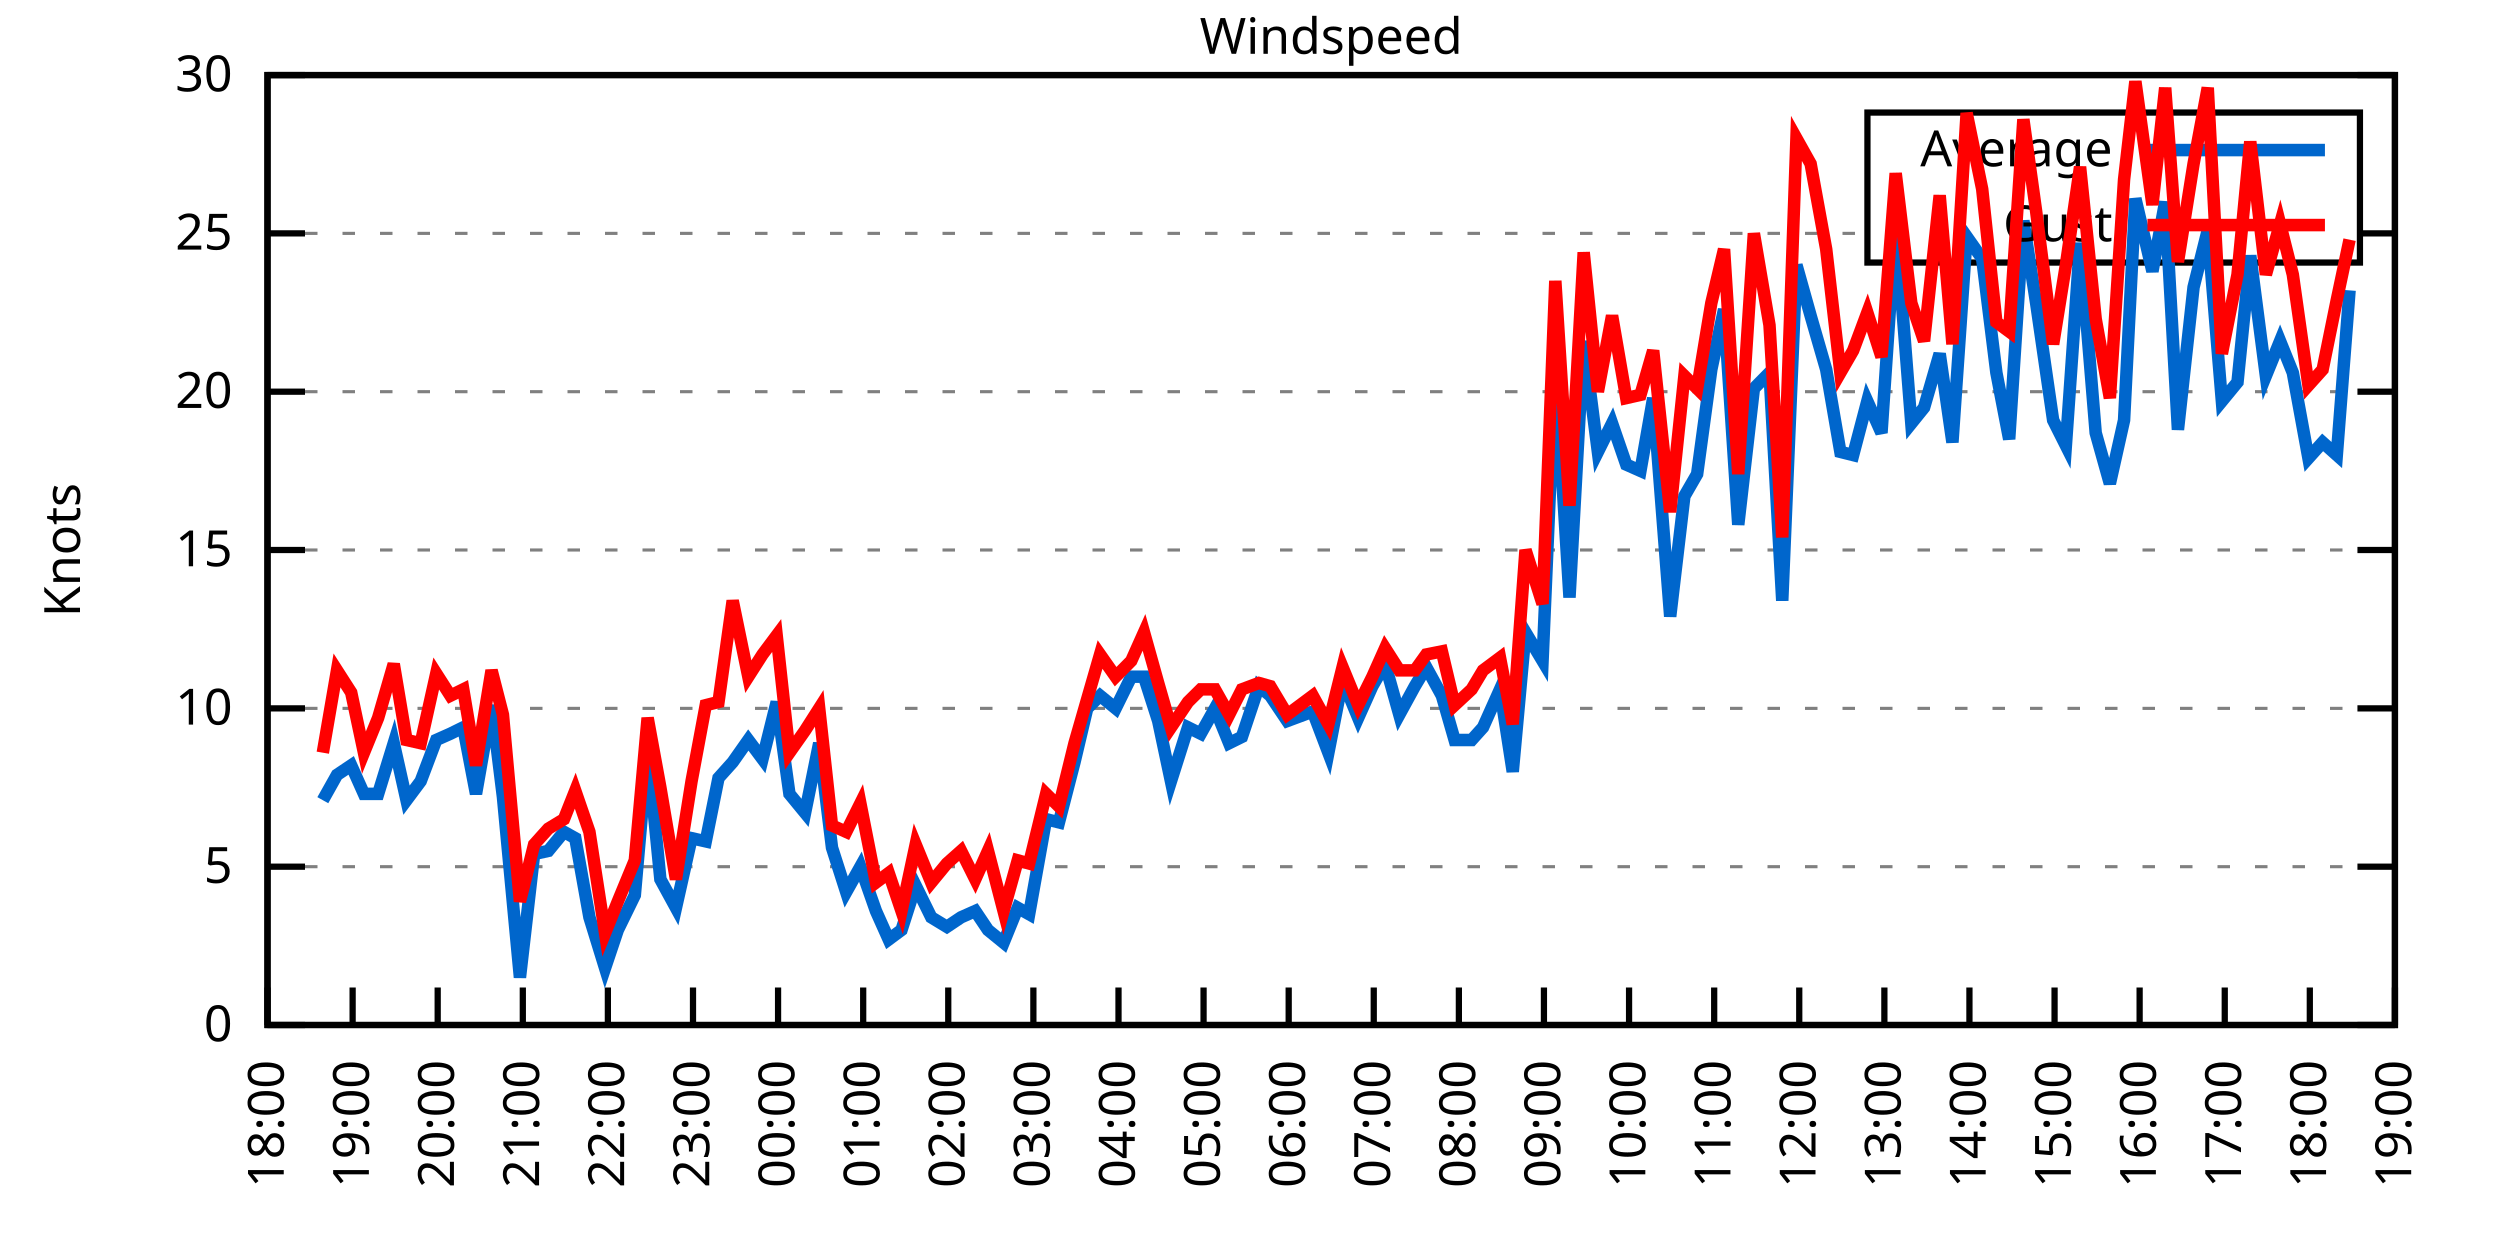
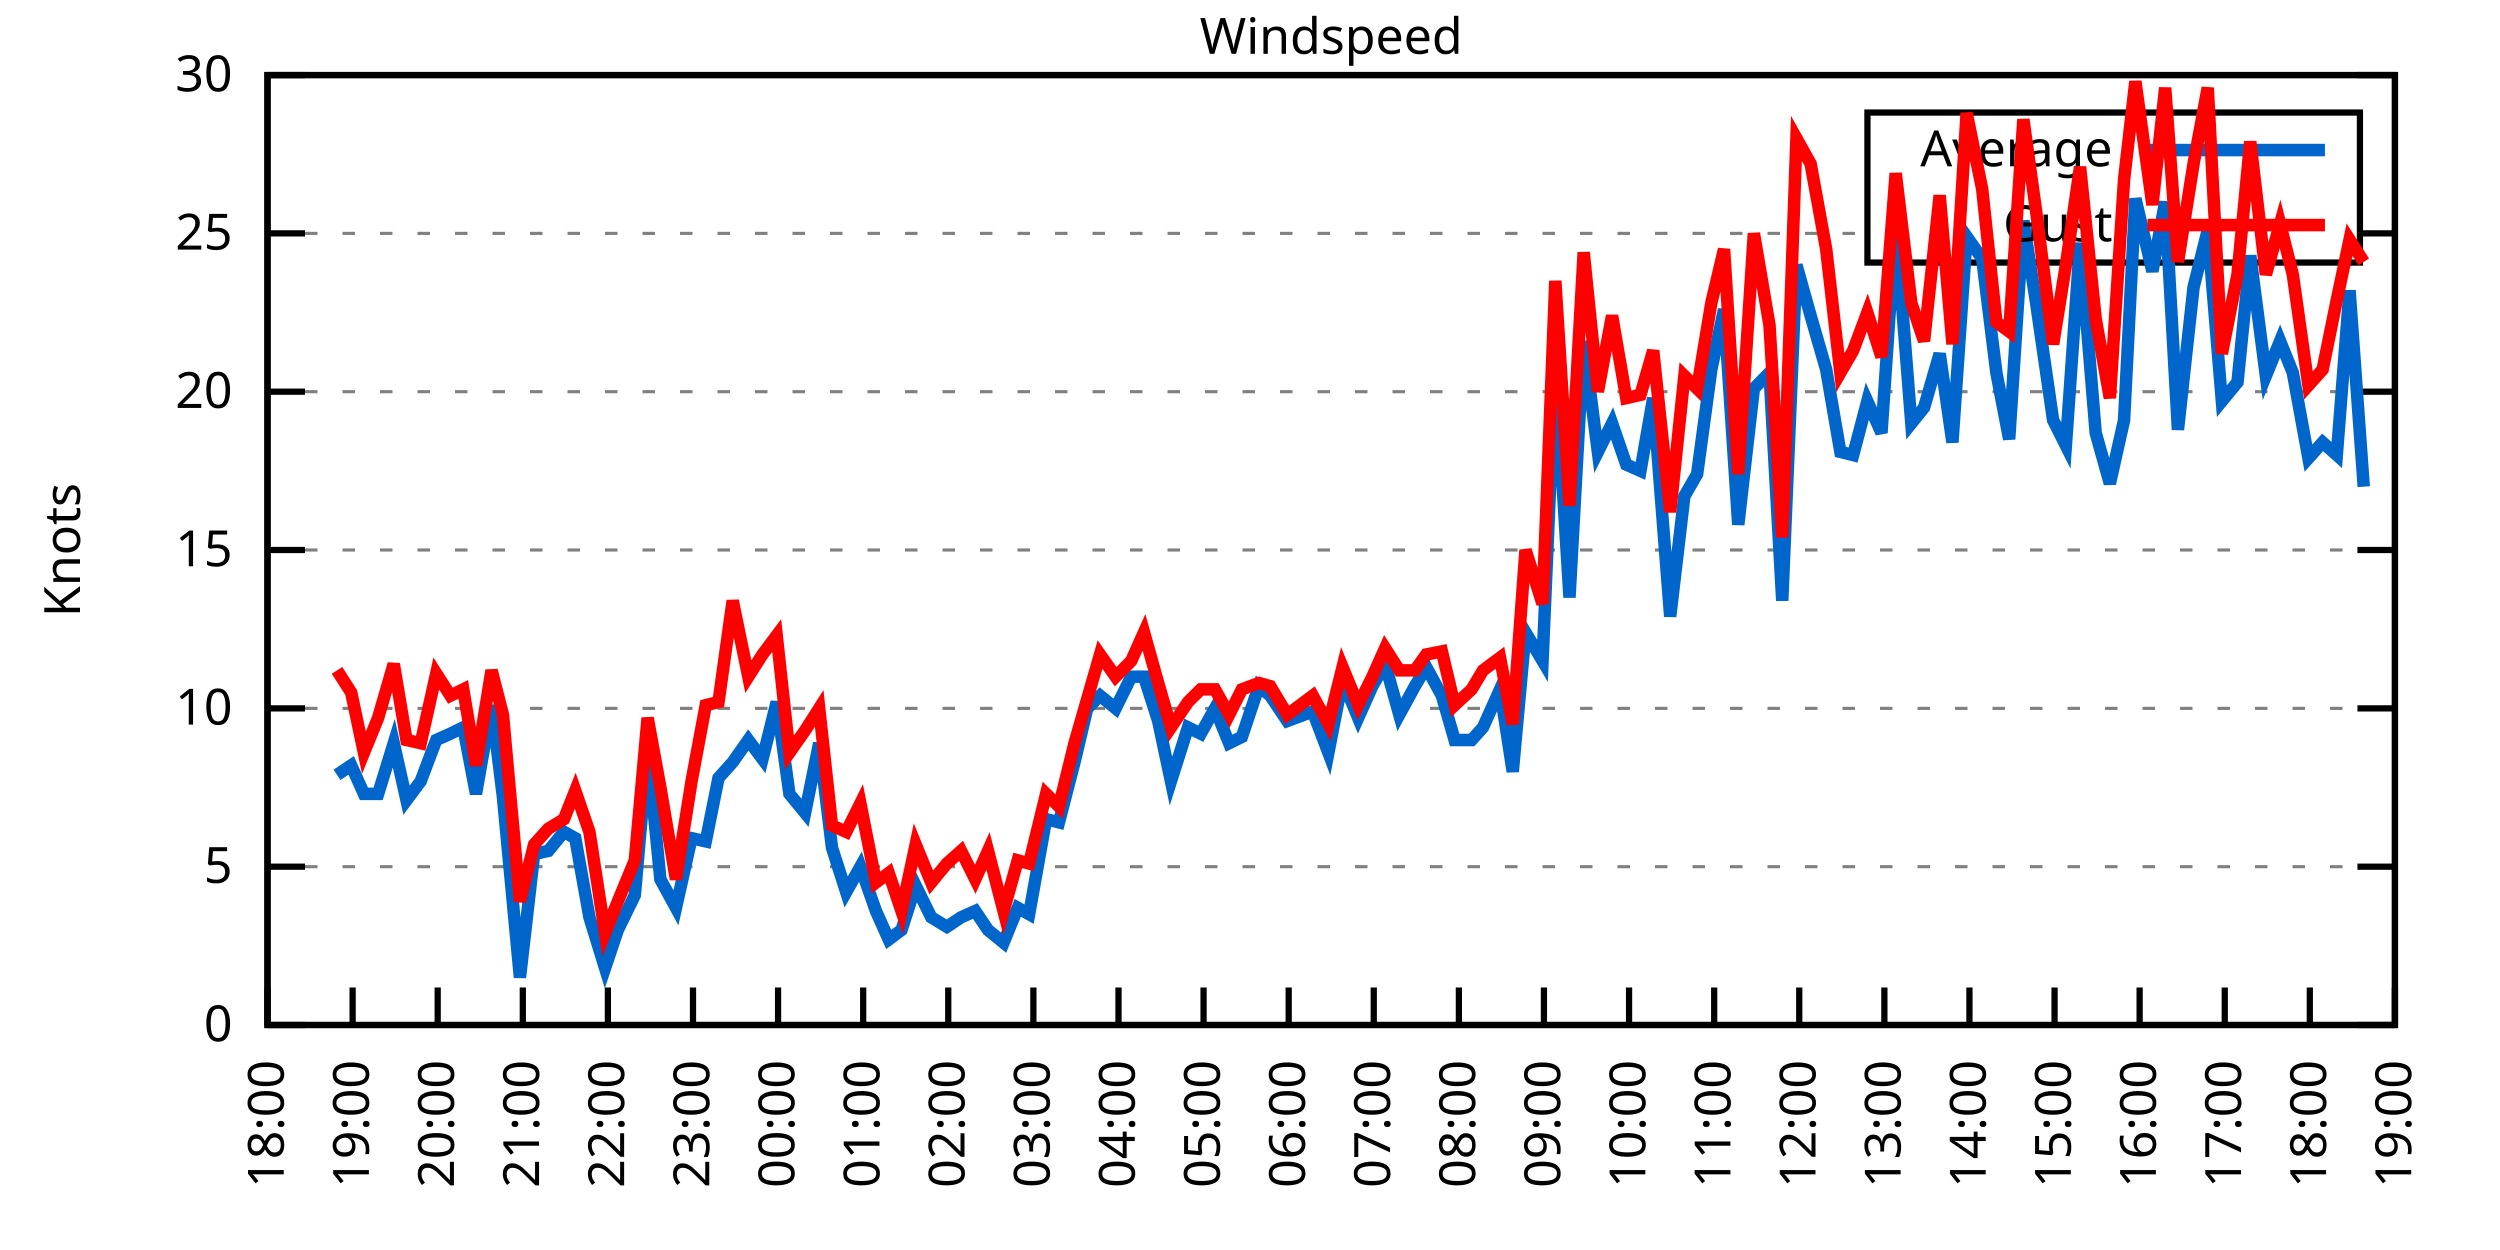
<svg xmlns="http://www.w3.org/2000/svg" xmlns:xlink="http://www.w3.org/1999/xlink" width="400" height="200" viewBox="0 0 400 200">
  <g id="gnuplot_canvas">
    <rect x="0" y="0" width="400" height="200" fill="none" />
    <defs>
      <circle id="gpDot" r="0.5" stroke-width="0.5" stroke="currentColor" />
      <path id="gpPt0" stroke-width="0.333" stroke="currentColor" d="M-1,0 h2 M0,-1 v2" />
      <path id="gpPt1" stroke-width="0.333" stroke="currentColor" d="M-1,-1 L1,1 M1,-1 L-1,1" />
      <path id="gpPt2" stroke-width="0.333" stroke="currentColor" d="M-1,0 L1,0 M0,-1 L0,1 M-1,-1 L1,1 M-1,1 L1,-1" />
      <rect id="gpPt3" stroke-width="0.333" stroke="currentColor" x="-1" y="-1" width="2" height="2" />
      <rect id="gpPt4" stroke-width="0.333" stroke="currentColor" fill="currentColor" x="-1" y="-1" width="2" height="2" />
      <circle id="gpPt5" stroke-width="0.333" stroke="currentColor" cx="0" cy="0" r="1" />
      <use xlink:href="#gpPt5" id="gpPt6" fill="currentColor" stroke="none" />
      <path id="gpPt7" stroke-width="0.333" stroke="currentColor" d="M0,-1.33 L-1.33,0.67 L1.33,0.67 z" />
      <use xlink:href="#gpPt7" id="gpPt8" fill="currentColor" stroke="none" />
      <use xlink:href="#gpPt7" id="gpPt9" stroke="currentColor" transform="rotate(180)" />
      <use xlink:href="#gpPt9" id="gpPt10" fill="currentColor" stroke="none" />
      <use xlink:href="#gpPt3" id="gpPt11" stroke="currentColor" transform="rotate(45)" />
      <use xlink:href="#gpPt11" id="gpPt12" fill="currentColor" stroke="none" />
      <path id="gpPt13" stroke-width="0.333" stroke="currentColor" d="M0,1.330 L1.265,0.411 L0.782,-1.067 L-0.782,-1.076 L-1.265,0.411 z" />
      <use xlink:href="#gpPt13" id="gpPt14" fill="currentColor" stroke="none" />
      <filter id="textbox" filterUnits="objectBoundingBox" x="0" y="0" height="1" width="1">
        <feFlood flood-color="white" flood-opacity="1" result="bgnd" />
        <feComposite in="SourceGraphic" in2="bgnd" operator="atop" />
      </filter>
      <filter id="greybox" filterUnits="objectBoundingBox" x="0" y="0" height="1" width="1">
        <feFlood flood-color="lightgrey" flood-opacity="1" result="grey" />
        <feComposite in="SourceGraphic" in2="grey" operator="atop" />
      </filter>
    </defs>
    <g fill="none" color="white" stroke="currentColor" stroke-width="1.00" stroke-linecap="butt" stroke-linejoin="miter">
</g>
    <g fill="none" color="black" stroke="currentColor" stroke-width="1.00" stroke-linecap="butt" stroke-linejoin="miter">
      <g stroke="none" shape-rendering="crispEdges">
        <polygon fill="rgb(255, 255, 255)" points="42.80,164.00 383.18,164.00 383.18,12.02 42.80,12.02 " />
      </g>
    </g>
    <g fill="none" color="black" stroke="currentColor" stroke-width="1.00" stroke-linecap="butt" stroke-linejoin="miter">
</g>
    <g fill="none" color="black" stroke="black" stroke-width="0.50" stroke-linecap="butt" stroke-linejoin="miter">
</g>
    <g fill="none" color="gray" stroke="currentColor" stroke-width="0.50" stroke-linecap="butt" stroke-linejoin="miter">
      <path stroke="gray" stroke-dasharray="2,4" class="gridline" d="M42.80,164.00 L383.19,164.00  " />
    </g>
    <g fill="none" color="gray" stroke="gray" stroke-width="1.00" stroke-linecap="butt" stroke-linejoin="miter">
</g>
    <g fill="none" color="black" stroke="currentColor" stroke-width="1.00" stroke-linecap="butt" stroke-linejoin="miter">
      <path stroke="black" d="M42.80,164.00 L48.80,164.00 M383.19,164.00 L377.19,164.00  " />
      <g transform="translate(37.20,166.60)" stroke="none" fill="black" font-family="Sans" font-size="8.00" text-anchor="end">
        <text>
          <tspan font-family="Sans"> 0</tspan>
        </text>
      </g>
    </g>
    <g fill="none" color="black" stroke="currentColor" stroke-width="1.00" stroke-linecap="butt" stroke-linejoin="miter">
</g>
    <g fill="none" color="black" stroke="black" stroke-width="0.50" stroke-linecap="butt" stroke-linejoin="miter">
</g>
    <g fill="none" color="gray" stroke="currentColor" stroke-width="0.50" stroke-linecap="butt" stroke-linejoin="miter">
      <path stroke="gray" stroke-dasharray="2,4" class="gridline" d="M42.80,138.67 L383.19,138.67  " />
    </g>
    <g fill="none" color="gray" stroke="gray" stroke-width="1.00" stroke-linecap="butt" stroke-linejoin="miter">
</g>
    <g fill="none" color="black" stroke="currentColor" stroke-width="1.00" stroke-linecap="butt" stroke-linejoin="miter">
      <path stroke="black" d="M42.80,138.67 L48.80,138.67 M383.19,138.67 L377.19,138.67  " />
      <g transform="translate(37.20,141.27)" stroke="none" fill="black" font-family="Sans" font-size="8.00" text-anchor="end">
        <text>
          <tspan font-family="Sans"> 5</tspan>
        </text>
      </g>
    </g>
    <g fill="none" color="black" stroke="currentColor" stroke-width="1.00" stroke-linecap="butt" stroke-linejoin="miter">
</g>
    <g fill="none" color="black" stroke="black" stroke-width="0.50" stroke-linecap="butt" stroke-linejoin="miter">
</g>
    <g fill="none" color="gray" stroke="currentColor" stroke-width="0.50" stroke-linecap="butt" stroke-linejoin="miter">
      <path stroke="gray" stroke-dasharray="2,4" class="gridline" d="M42.80,113.34 L383.19,113.34  " />
    </g>
    <g fill="none" color="gray" stroke="gray" stroke-width="1.00" stroke-linecap="butt" stroke-linejoin="miter">
</g>
    <g fill="none" color="black" stroke="currentColor" stroke-width="1.00" stroke-linecap="butt" stroke-linejoin="miter">
      <path stroke="black" d="M42.80,113.34 L48.80,113.34 M383.19,113.34 L377.19,113.34  " />
      <g transform="translate(37.20,115.94)" stroke="none" fill="black" font-family="Sans" font-size="8.00" text-anchor="end">
        <text>
          <tspan font-family="Sans"> 10</tspan>
        </text>
      </g>
    </g>
    <g fill="none" color="black" stroke="currentColor" stroke-width="1.00" stroke-linecap="butt" stroke-linejoin="miter">
</g>
    <g fill="none" color="black" stroke="black" stroke-width="0.50" stroke-linecap="butt" stroke-linejoin="miter">
</g>
    <g fill="none" color="gray" stroke="currentColor" stroke-width="0.50" stroke-linecap="butt" stroke-linejoin="miter">
      <path stroke="gray" stroke-dasharray="2,4" class="gridline" d="M42.80,88.00 L383.19,88.00  " />
    </g>
    <g fill="none" color="gray" stroke="gray" stroke-width="1.00" stroke-linecap="butt" stroke-linejoin="miter">
</g>
    <g fill="none" color="black" stroke="currentColor" stroke-width="1.00" stroke-linecap="butt" stroke-linejoin="miter">
      <path stroke="black" d="M42.80,88.00 L48.80,88.00 M383.19,88.00 L377.19,88.00  " />
      <g transform="translate(37.20,90.60)" stroke="none" fill="black" font-family="Sans" font-size="8.00" text-anchor="end">
        <text>
          <tspan font-family="Sans"> 15</tspan>
        </text>
      </g>
    </g>
    <g fill="none" color="black" stroke="currentColor" stroke-width="1.00" stroke-linecap="butt" stroke-linejoin="miter">
</g>
    <g fill="none" color="black" stroke="black" stroke-width="0.50" stroke-linecap="butt" stroke-linejoin="miter">
</g>
    <g fill="none" color="gray" stroke="currentColor" stroke-width="0.50" stroke-linecap="butt" stroke-linejoin="miter">
      <path stroke="gray" stroke-dasharray="2,4" class="gridline" d="M42.80,62.67 L383.19,62.67  " />
    </g>
    <g fill="none" color="gray" stroke="gray" stroke-width="1.00" stroke-linecap="butt" stroke-linejoin="miter">
</g>
    <g fill="none" color="black" stroke="currentColor" stroke-width="1.00" stroke-linecap="butt" stroke-linejoin="miter">
      <path stroke="black" d="M42.80,62.67 L48.80,62.67 M383.19,62.67 L377.19,62.67  " />
      <g transform="translate(37.20,65.27)" stroke="none" fill="black" font-family="Sans" font-size="8.00" text-anchor="end">
        <text>
          <tspan font-family="Sans"> 20</tspan>
        </text>
      </g>
    </g>
    <g fill="none" color="black" stroke="currentColor" stroke-width="1.00" stroke-linecap="butt" stroke-linejoin="miter">
</g>
    <g fill="none" color="black" stroke="black" stroke-width="0.50" stroke-linecap="butt" stroke-linejoin="miter">
</g>
    <g fill="none" color="gray" stroke="currentColor" stroke-width="0.50" stroke-linecap="butt" stroke-linejoin="miter">
      <path stroke="gray" stroke-dasharray="2,4" class="gridline" d="M42.80,37.34 L298.79,37.34 M377.59,37.34 L383.19,37.34  " />
    </g>
    <g fill="none" color="gray" stroke="gray" stroke-width="1.00" stroke-linecap="butt" stroke-linejoin="miter">
</g>
    <g fill="none" color="black" stroke="currentColor" stroke-width="1.00" stroke-linecap="butt" stroke-linejoin="miter">
      <path stroke="black" d="M42.80,37.34 L48.80,37.34 M383.19,37.34 L377.19,37.34  " />
      <g transform="translate(37.20,39.94)" stroke="none" fill="black" font-family="Sans" font-size="8.00" text-anchor="end">
        <text>
          <tspan font-family="Sans"> 25</tspan>
        </text>
      </g>
    </g>
    <g fill="none" color="black" stroke="currentColor" stroke-width="1.00" stroke-linecap="butt" stroke-linejoin="miter">
</g>
    <g fill="none" color="black" stroke="black" stroke-width="0.50" stroke-linecap="butt" stroke-linejoin="miter">
</g>
    <g fill="none" color="gray" stroke="currentColor" stroke-width="0.50" stroke-linecap="butt" stroke-linejoin="miter">
      <path stroke="gray" stroke-dasharray="2,4" class="gridline" d="M42.80,12.01 L383.19,12.01  " />
    </g>
    <g fill="none" color="gray" stroke="gray" stroke-width="1.00" stroke-linecap="butt" stroke-linejoin="miter">
</g>
    <g fill="none" color="black" stroke="currentColor" stroke-width="1.00" stroke-linecap="butt" stroke-linejoin="miter">
      <path stroke="black" d="M42.80,12.01 L48.80,12.01 M383.19,12.01 L377.19,12.01  " />
      <g transform="translate(37.20,14.61)" stroke="none" fill="black" font-family="Sans" font-size="8.00" text-anchor="end">
        <text>
          <tspan font-family="Sans"> 30</tspan>
        </text>
      </g>
    </g>
    <g fill="none" color="black" stroke="currentColor" stroke-width="1.00" stroke-linecap="butt" stroke-linejoin="miter">
      <path stroke="black" d="M42.80,164.00 L42.80,158.00  " />
      <g transform="translate(45.40,169.60) rotate(270.00)" stroke="none" fill="black" font-family="Sans" font-size="8.00" text-anchor="end">
        <text>
          <tspan font-family="Sans">18:00</tspan>
        </text>
      </g>
    </g>
    <g fill="none" color="black" stroke="currentColor" stroke-width="1.00" stroke-linecap="butt" stroke-linejoin="miter">
      <path stroke="black" d="M56.42,164.00 L56.42,158.00  " />
      <g transform="translate(59.02,169.60) rotate(270.00)" stroke="none" fill="black" font-family="Sans" font-size="8.00" text-anchor="end">
        <text>
          <tspan font-family="Sans">19:00</tspan>
        </text>
      </g>
    </g>
    <g fill="none" color="black" stroke="currentColor" stroke-width="1.00" stroke-linecap="butt" stroke-linejoin="miter">
      <path stroke="black" d="M70.03,164.00 L70.03,158.00  " />
      <g transform="translate(72.63,169.60) rotate(270.00)" stroke="none" fill="black" font-family="Sans" font-size="8.00" text-anchor="end">
        <text>
          <tspan font-family="Sans">20:00</tspan>
        </text>
      </g>
    </g>
    <g fill="none" color="black" stroke="currentColor" stroke-width="1.00" stroke-linecap="butt" stroke-linejoin="miter">
      <path stroke="black" d="M83.65,164.00 L83.65,158.00  " />
      <g transform="translate(86.25,169.60) rotate(270.00)" stroke="none" fill="black" font-family="Sans" font-size="8.00" text-anchor="end">
        <text>
          <tspan font-family="Sans">21:00</tspan>
        </text>
      </g>
    </g>
    <g fill="none" color="black" stroke="currentColor" stroke-width="1.00" stroke-linecap="butt" stroke-linejoin="miter">
      <path stroke="black" d="M97.26,164.00 L97.26,158.00  " />
      <g transform="translate(99.86,169.60) rotate(270.00)" stroke="none" fill="black" font-family="Sans" font-size="8.00" text-anchor="end">
        <text>
          <tspan font-family="Sans">22:00</tspan>
        </text>
      </g>
    </g>
    <g fill="none" color="black" stroke="currentColor" stroke-width="1.00" stroke-linecap="butt" stroke-linejoin="miter">
      <path stroke="black" d="M110.88,164.00 L110.88,158.00  " />
      <g transform="translate(113.48,169.60) rotate(270.00)" stroke="none" fill="black" font-family="Sans" font-size="8.00" text-anchor="end">
        <text>
          <tspan font-family="Sans">23:00</tspan>
        </text>
      </g>
    </g>
    <g fill="none" color="black" stroke="currentColor" stroke-width="1.00" stroke-linecap="butt" stroke-linejoin="miter">
      <path stroke="black" d="M124.49,164.00 L124.49,158.00  " />
      <g transform="translate(127.09,169.60) rotate(270.00)" stroke="none" fill="black" font-family="Sans" font-size="8.00" text-anchor="end">
        <text>
          <tspan font-family="Sans">00:00</tspan>
        </text>
      </g>
    </g>
    <g fill="none" color="black" stroke="currentColor" stroke-width="1.00" stroke-linecap="butt" stroke-linejoin="miter">
      <path stroke="black" d="M138.11,164.00 L138.11,158.00  " />
      <g transform="translate(140.71,169.60) rotate(270.00)" stroke="none" fill="black" font-family="Sans" font-size="8.00" text-anchor="end">
        <text>
          <tspan font-family="Sans">01:00</tspan>
        </text>
      </g>
    </g>
    <g fill="none" color="black" stroke="currentColor" stroke-width="1.00" stroke-linecap="butt" stroke-linejoin="miter">
      <path stroke="black" d="M151.72,164.00 L151.72,158.00  " />
      <g transform="translate(154.32,169.60) rotate(270.00)" stroke="none" fill="black" font-family="Sans" font-size="8.00" text-anchor="end">
        <text>
          <tspan font-family="Sans">02:00</tspan>
        </text>
      </g>
    </g>
    <g fill="none" color="black" stroke="currentColor" stroke-width="1.00" stroke-linecap="butt" stroke-linejoin="miter">
      <path stroke="black" d="M165.34,164.00 L165.34,158.00  " />
      <g transform="translate(167.94,169.60) rotate(270.00)" stroke="none" fill="black" font-family="Sans" font-size="8.00" text-anchor="end">
        <text>
          <tspan font-family="Sans">03:00</tspan>
        </text>
      </g>
    </g>
    <g fill="none" color="black" stroke="currentColor" stroke-width="1.00" stroke-linecap="butt" stroke-linejoin="miter">
      <path stroke="black" d="M178.96,164.00 L178.96,158.00  " />
      <g transform="translate(181.56,169.60) rotate(270.00)" stroke="none" fill="black" font-family="Sans" font-size="8.00" text-anchor="end">
        <text>
          <tspan font-family="Sans">04:00</tspan>
        </text>
      </g>
    </g>
    <g fill="none" color="black" stroke="currentColor" stroke-width="1.00" stroke-linecap="butt" stroke-linejoin="miter">
      <path stroke="black" d="M192.57,164.00 L192.57,158.00  " />
      <g transform="translate(195.17,169.60) rotate(270.00)" stroke="none" fill="black" font-family="Sans" font-size="8.00" text-anchor="end">
        <text>
          <tspan font-family="Sans">05:00</tspan>
        </text>
      </g>
    </g>
    <g fill="none" color="black" stroke="currentColor" stroke-width="1.00" stroke-linecap="butt" stroke-linejoin="miter">
      <path stroke="black" d="M206.19,164.00 L206.19,158.00  " />
      <g transform="translate(208.79,169.60) rotate(270.00)" stroke="none" fill="black" font-family="Sans" font-size="8.00" text-anchor="end">
        <text>
          <tspan font-family="Sans">06:00</tspan>
        </text>
      </g>
    </g>
    <g fill="none" color="black" stroke="currentColor" stroke-width="1.00" stroke-linecap="butt" stroke-linejoin="miter">
      <path stroke="black" d="M219.80,164.00 L219.80,158.00  " />
      <g transform="translate(222.40,169.60) rotate(270.00)" stroke="none" fill="black" font-family="Sans" font-size="8.00" text-anchor="end">
        <text>
          <tspan font-family="Sans">07:00</tspan>
        </text>
      </g>
    </g>
    <g fill="none" color="black" stroke="currentColor" stroke-width="1.00" stroke-linecap="butt" stroke-linejoin="miter">
      <path stroke="black" d="M233.42,164.00 L233.42,158.00  " />
      <g transform="translate(236.02,169.60) rotate(270.00)" stroke="none" fill="black" font-family="Sans" font-size="8.00" text-anchor="end">
        <text>
          <tspan font-family="Sans">08:00</tspan>
        </text>
      </g>
    </g>
    <g fill="none" color="black" stroke="currentColor" stroke-width="1.00" stroke-linecap="butt" stroke-linejoin="miter">
      <path stroke="black" d="M247.03,164.00 L247.03,158.00  " />
      <g transform="translate(249.63,169.60) rotate(270.00)" stroke="none" fill="black" font-family="Sans" font-size="8.00" text-anchor="end">
        <text>
          <tspan font-family="Sans">09:00</tspan>
        </text>
      </g>
    </g>
    <g fill="none" color="black" stroke="currentColor" stroke-width="1.00" stroke-linecap="butt" stroke-linejoin="miter">
      <path stroke="black" d="M260.65,164.00 L260.65,158.00  " />
      <g transform="translate(263.25,169.60) rotate(270.00)" stroke="none" fill="black" font-family="Sans" font-size="8.00" text-anchor="end">
        <text>
          <tspan font-family="Sans">10:00</tspan>
        </text>
      </g>
    </g>
    <g fill="none" color="black" stroke="currentColor" stroke-width="1.00" stroke-linecap="butt" stroke-linejoin="miter">
      <path stroke="black" d="M274.27,164.00 L274.27,158.00  " />
      <g transform="translate(276.87,169.60) rotate(270.00)" stroke="none" fill="black" font-family="Sans" font-size="8.00" text-anchor="end">
        <text>
          <tspan font-family="Sans">11:00</tspan>
        </text>
      </g>
    </g>
    <g fill="none" color="black" stroke="currentColor" stroke-width="1.00" stroke-linecap="butt" stroke-linejoin="miter">
      <path stroke="black" d="M287.88,164.00 L287.88,158.00  " />
      <g transform="translate(290.48,169.60) rotate(270.00)" stroke="none" fill="black" font-family="Sans" font-size="8.00" text-anchor="end">
        <text>
          <tspan font-family="Sans">12:00</tspan>
        </text>
      </g>
    </g>
    <g fill="none" color="black" stroke="currentColor" stroke-width="1.00" stroke-linecap="butt" stroke-linejoin="miter">
      <path stroke="black" d="M301.50,164.00 L301.50,158.00  " />
      <g transform="translate(304.10,169.60) rotate(270.00)" stroke="none" fill="black" font-family="Sans" font-size="8.00" text-anchor="end">
        <text>
          <tspan font-family="Sans">13:00</tspan>
        </text>
      </g>
    </g>
    <g fill="none" color="black" stroke="currentColor" stroke-width="1.00" stroke-linecap="butt" stroke-linejoin="miter">
      <path stroke="black" d="M315.11,164.00 L315.11,158.00  " />
      <g transform="translate(317.71,169.60) rotate(270.00)" stroke="none" fill="black" font-family="Sans" font-size="8.00" text-anchor="end">
        <text>
          <tspan font-family="Sans">14:00</tspan>
        </text>
      </g>
    </g>
    <g fill="none" color="black" stroke="currentColor" stroke-width="1.00" stroke-linecap="butt" stroke-linejoin="miter">
      <path stroke="black" d="M328.73,164.00 L328.73,158.00  " />
      <g transform="translate(331.33,169.60) rotate(270.00)" stroke="none" fill="black" font-family="Sans" font-size="8.00" text-anchor="end">
        <text>
          <tspan font-family="Sans">15:00</tspan>
        </text>
      </g>
    </g>
    <g fill="none" color="black" stroke="currentColor" stroke-width="1.00" stroke-linecap="butt" stroke-linejoin="miter">
      <path stroke="black" d="M342.34,164.00 L342.34,158.00  " />
      <g transform="translate(344.94,169.60) rotate(270.00)" stroke="none" fill="black" font-family="Sans" font-size="8.00" text-anchor="end">
        <text>
          <tspan font-family="Sans">16:00</tspan>
        </text>
      </g>
    </g>
    <g fill="none" color="black" stroke="currentColor" stroke-width="1.00" stroke-linecap="butt" stroke-linejoin="miter">
      <path stroke="black" d="M355.96,164.00 L355.96,158.00  " />
      <g transform="translate(358.56,169.60) rotate(270.00)" stroke="none" fill="black" font-family="Sans" font-size="8.00" text-anchor="end">
        <text>
          <tspan font-family="Sans">17:00</tspan>
        </text>
      </g>
    </g>
    <g fill="none" color="black" stroke="currentColor" stroke-width="1.00" stroke-linecap="butt" stroke-linejoin="miter">
      <path stroke="black" d="M369.57,164.00 L369.57,158.00  " />
      <g transform="translate(372.17,169.60) rotate(270.00)" stroke="none" fill="black" font-family="Sans" font-size="8.00" text-anchor="end">
        <text>
          <tspan font-family="Sans">18:00</tspan>
        </text>
      </g>
    </g>
    <g fill="none" color="black" stroke="currentColor" stroke-width="1.00" stroke-linecap="butt" stroke-linejoin="miter">
      <path stroke="black" d="M383.19,164.00 L383.19,158.00  " />
      <g transform="translate(385.79,169.60) rotate(270.00)" stroke="none" fill="black" font-family="Sans" font-size="8.00" text-anchor="end">
        <text>
          <tspan font-family="Sans">19:00</tspan>
        </text>
      </g>
    </g>
    <g fill="none" color="black" stroke="currentColor" stroke-width="1.00" stroke-linecap="butt" stroke-linejoin="miter">
</g>
    <g fill="none" color="black" stroke="currentColor" stroke-width="1.00" stroke-linecap="butt" stroke-linejoin="miter">
      <path stroke="black" d="M42.80,12.01 L42.80,164.00 L383.19,164.00 L383.19,12.01 L42.80,12.01 Z  " />
    </g>
    <g fill="none" color="black" stroke="currentColor" stroke-width="1.00" stroke-linecap="butt" stroke-linejoin="miter">
</g>
    <g fill="none" color="black" stroke="currentColor" stroke-width="1.00" stroke-linecap="butt" stroke-linejoin="miter">
      <path stroke="black" d="M298.79,42.01 L298.79,18.01 L377.59,18.01 L377.59,42.01 L298.79,42.01 Z  " />
    </g>
    <g id="Windspeed_plot_1">
      <g fill="none" color="white" stroke="black" stroke-width="2.00" stroke-linecap="butt" stroke-linejoin="miter">
</g>
      <g fill="none" color="black" stroke="currentColor" stroke-width="2.00" stroke-linecap="butt" stroke-linejoin="miter">
        <g transform="translate(337.99,26.61)" stroke="none" fill="black" font-family="Sans" font-size="8.00" text-anchor="end">
          <text>
            <tspan font-family="Sans">Average</tspan>
          </text>
        </g>
      </g>
      <g fill="none" color="black" stroke="currentColor" stroke-width="2.00" stroke-linecap="butt" stroke-linejoin="miter">
-         <path stroke="rgb(  0, 102, 204)" d="M343.59,24.01 L371.99,24.01 M51.65,128.03 L53.92,123.98 L56.19,122.46 L58.23,127.02 L60.50,127.02 L63.00,118.91   L65.04,128.03 L67.31,124.99 L69.80,118.40 L72.07,117.39 L74.12,116.38 L76.16,127.02 L78.65,112.83 L80.47,127.52   L83.19,156.40 L85.46,136.64 L87.73,136.14 L90.23,133.10 L92.04,134.11 L94.31,146.77 L96.81,154.88 L98.85,148.80   L101.57,143.23 L103.62,119.92 L105.66,140.69 L108.15,145.25 L110.65,134.11 L112.92,134.62 L114.96,124.48 L117.23,121.95   L119.73,118.40 L122.00,121.44 L124.27,112.32 L126.31,127.02 L128.81,130.06 L131.07,118.91 L133.12,135.63 L135.39,142.72   L137.66,138.67 L140.15,145.76 L142.19,150.32 L144.24,148.80 L146.51,141.71 L149.00,146.77 L151.50,148.29 L153.77,146.77   L156.04,145.76 L158.08,148.80 L160.57,150.83 L162.84,145.25 L164.66,146.27 L167.38,131.07 L169.43,131.58 L171.92,121.95   L173.96,113.34 L176.01,111.31 L178.50,113.34 L181.00,108.27 L183.04,108.27 L185.31,115.36 L187.35,124.99 L190.08,116.38   L192.12,117.39 L194.39,113.34 L196.66,118.91 L198.70,117.90 L201.42,109.79 L203.24,111.31 L205.96,115.36 L210.04,113.84   L212.54,120.43 L214.81,108.78 L217.31,114.86 L219.58,109.79 L221.62,106.24 L223.89,114.35 L226.38,109.79 L228.20,106.75   L230.70,111.31 L232.74,118.40 L235.46,118.40 L237.28,116.38 L240.00,110.30 L242.04,123.47 L244.08,101.18 L246.81,105.74   L248.85,58.62 L251.12,95.60 L253.39,54.57 L255.66,72.30 L257.93,67.74 L260.20,74.33 L262.47,75.34 L264.51,63.69   L267.23,98.64 L269.50,79.39 L271.54,75.85 L273.81,59.13 L275.85,49.50 L278.12,83.95 L280.62,62.17 L283.12,59.63   L285.16,96.11 L287.43,42.41 L289.70,50.51 L292.19,59.13 L294.46,72.30 L296.50,72.81 L298.77,64.19 L301.04,69.26   L303.31,35.82 L305.81,67.74 L307.85,65.21 L310.35,56.59 L312.39,70.78 L314.66,37.85 L317.15,41.39 L319.42,59.63   L321.47,70.27 L323.74,35.32 L325.78,48.49 L328.50,67.23 L330.54,71.29 L332.81,38.86 L335.31,69.26 L337.58,77.37   L339.85,67.23 L341.66,31.77 L344.39,43.42 L346.43,32.28 L348.47,68.75 L350.97,45.95 L353.24,36.84 L355.50,64.19   L358.00,61.15 L360.04,40.89 L362.54,60.14 L364.81,54.57 L366.85,59.63 L369.35,73.31 L371.62,70.78 L373.89,72.81   L375.93,46.46  " />
+         <path stroke="rgb(  0, 102, 204)" d="M343.59,24.01 L371.99,24.01 M53.92,123.98 L56.19,122.46 L58.23,127.02 L60.50,127.02 L63.00,118.91 L65.04,128.03   L67.31,124.99 L69.80,118.40 L72.07,117.39 L74.12,116.38 L76.16,127.02 L78.65,112.83 L80.47,127.52 L83.19,156.40   L85.46,136.64 L87.73,136.14 L90.23,133.10 L92.04,134.11 L94.31,146.77 L96.81,154.88 L98.85,148.80 L101.57,143.23   L103.62,119.92 L105.66,140.69 L108.15,145.25 L110.65,134.11 L112.92,134.62 L114.96,124.48 L117.23,121.95 L119.73,118.40   L122.00,121.44 L124.27,112.32 L126.31,127.02 L128.81,130.06 L131.07,118.91 L133.12,135.63 L135.39,142.72 L137.66,138.67   L140.15,145.76 L142.19,150.32 L144.24,148.80 L146.51,141.71 L149.00,146.77 L151.50,148.29 L153.77,146.77 L156.04,145.76   L158.08,148.80 L160.57,150.83 L162.84,145.25 L164.66,146.27 L167.38,131.07 L169.43,131.58 L171.92,121.95 L173.96,113.34   L176.01,111.31 L178.50,113.34 L181.00,108.27 L183.04,108.27 L185.31,115.36 L187.35,124.99 L190.08,116.38 L192.12,117.39   L194.39,113.34 L196.66,118.91 L198.70,117.90 L201.42,109.79 L203.24,111.31 L205.96,115.36 L210.04,113.84 L212.54,120.43   L214.81,108.78 L217.31,114.86 L219.58,109.79 L221.62,106.24 L223.89,114.35 L226.38,109.79 L228.20,106.75 L230.70,111.31   L232.74,118.40 L235.46,118.40 L237.28,116.38 L240.00,110.30 L242.04,123.47 L244.08,101.18 L246.81,105.74 L248.85,58.62   L251.12,95.60 L253.39,54.57 L255.66,72.30 L257.93,67.74 L260.20,74.33 L262.47,75.34 L264.51,63.69 L267.23,98.64   L269.50,79.39 L271.54,75.85 L273.81,59.13 L275.85,49.50 L278.12,83.95 L280.62,62.17 L283.12,59.63 L285.16,96.11   L287.43,42.41 L289.70,50.51 L292.19,59.13 L294.46,72.30 L296.50,72.81 L298.77,64.19 L301.04,69.26 L303.31,35.82   L305.81,67.74 L307.85,65.21 L310.35,56.59 L312.39,70.78 L314.66,37.85 L317.15,41.39 L319.42,59.63 L321.47,70.27   L323.74,35.32 L325.78,48.49 L328.50,67.23 L330.54,71.29 L332.81,38.86 L335.31,69.26 L337.58,77.37 L339.85,67.23   L341.66,31.77 L344.39,43.42 L346.43,32.28 L348.47,68.75 L350.97,45.95 L353.24,36.84 L355.50,64.19 L358.00,61.15   L360.04,40.89 L362.54,60.14 L364.81,54.57 L366.85,59.63 L369.35,73.31 L371.62,70.78 L373.89,72.81 L375.93,46.46   L378.20,77.87  " />
      </g>
    </g>
    <g id="Windspeed_plot_2">
      <g fill="none" color="black" stroke="currentColor" stroke-width="2.00" stroke-linecap="butt" stroke-linejoin="miter">
        <g transform="translate(337.99,38.61)" stroke="none" fill="black" font-family="Sans" font-size="8.00" text-anchor="end">
          <text>
            <tspan font-family="Sans">Gust</tspan>
          </text>
        </g>
      </g>
      <g fill="none" color="black" stroke="currentColor" stroke-width="2.00" stroke-linecap="butt" stroke-linejoin="miter">
-         <path stroke="rgb(255,   0,   0)" d="M343.59,36.01 L371.99,36.01 M51.65,120.43 L53.92,107.26 L56.19,110.80 L58.23,120.43 L60.50,114.86 L63.00,106.24   L65.04,118.40 L67.31,118.91 L69.80,107.76 L72.07,111.31 L74.12,110.30 L76.16,122.46 L78.65,107.26 L80.47,114.35   L83.19,144.24 L85.46,135.12 L87.73,132.59 L90.23,131.07 L92.04,126.51 L94.31,133.10 L96.81,149.31 L98.85,144.24   L101.57,137.66 L103.62,114.86 L105.66,126.00 L108.15,140.69 L110.65,124.99 L112.92,112.83 L114.96,112.32 L117.23,96.11   L119.73,108.27 L122.00,104.72 L124.27,101.68 L126.31,120.43 L128.81,116.88 L131.07,113.34 L133.12,132.08 L135.39,133.10   L137.66,128.54 L140.15,141.20 L142.19,139.68 L144.24,145.76 L146.51,135.12 L149.00,141.20 L151.50,138.16 L153.77,136.14   L156.04,140.69 L158.08,136.14 L160.57,145.76 L162.84,137.66 L164.66,138.16 L167.38,127.02 L169.43,129.04 L171.92,118.91   L173.96,111.82 L176.01,104.72 L178.50,108.27 L181.00,105.74 L183.04,101.18 L185.31,109.28 L187.35,116.38 L190.08,112.32   L192.12,110.30 L194.39,110.30 L196.66,114.35 L198.70,110.30 L201.42,109.28 L203.24,109.79 L205.96,114.35 L210.04,111.31   L212.54,115.87 L214.81,106.75 L217.31,112.83 L219.58,108.27 L221.62,103.71 L223.89,107.26 L226.38,107.26 L228.20,104.72   L230.70,104.22 L232.74,112.83 L235.46,110.30 L237.28,107.26 L240.00,105.23 L242.04,115.87 L244.08,88.00 L246.81,96.62   L248.85,44.94 L251.12,80.91 L253.39,40.38 L255.66,62.67 L257.93,50.51 L260.20,63.69 L262.47,63.18 L264.51,56.09   L267.23,81.93 L269.50,60.14 L271.54,62.17 L273.81,48.49 L275.85,39.87 L278.12,75.85 L280.62,37.34 L283.12,52.03   L285.16,85.98 L287.43,22.14 L289.70,26.20 L292.19,39.87 L294.46,59.63 L296.50,56.09 L298.77,50.01 L301.04,57.10   L303.31,27.72 L305.81,48.49 L307.85,54.57 L310.35,31.26 L312.39,55.07 L314.66,18.09 L317.15,30.25 L319.42,51.53   L321.47,53.05 L323.74,19.10 L325.78,33.80 L328.50,55.07 L330.54,42.41 L332.81,26.70 L335.31,51.02 L337.58,63.69   L339.85,28.73 L341.66,13.02 L344.39,32.78 L346.43,14.04 L348.47,41.90 L350.97,26.20 L353.24,14.04 L355.50,56.59   L358.00,43.93 L360.04,22.65 L362.54,43.93 L364.81,35.82 L366.85,43.93 L369.35,61.66 L371.62,59.13 L373.89,47.98   L375.93,38.35  " />
+         <path stroke="rgb(255,   0,   0)" d="M343.59,36.01 L371.99,36.01 M53.92,107.26 L56.19,110.80 L58.23,120.43 L60.50,114.86 L63.00,106.24 L65.04,118.40   L67.31,118.91 L69.80,107.76 L72.07,111.31 L74.12,110.30 L76.16,122.46 L78.65,107.26 L80.47,114.35 L83.19,144.24   L85.46,135.12 L87.73,132.59 L90.23,131.07 L92.04,126.51 L94.31,133.10 L96.81,149.31 L98.85,144.24 L101.57,137.66   L103.62,114.86 L105.66,126.00 L108.15,140.69 L110.65,124.99 L112.92,112.83 L114.96,112.32 L117.23,96.11 L119.73,108.27   L122.00,104.72 L124.27,101.68 L126.31,120.43 L128.81,116.88 L131.07,113.34 L133.12,132.08 L135.39,133.10 L137.66,128.54   L140.15,141.20 L142.19,139.68 L144.24,145.76 L146.51,135.12 L149.00,141.20 L151.50,138.16 L153.77,136.14 L156.04,140.69   L158.08,136.14 L160.57,145.76 L162.84,137.66 L164.66,138.16 L167.38,127.02 L169.43,129.04 L171.92,118.91 L173.96,111.82   L176.01,104.72 L178.50,108.27 L181.00,105.74 L183.04,101.18 L185.31,109.28 L187.35,116.38 L190.08,112.32 L192.12,110.30   L194.39,110.30 L196.66,114.35 L198.70,110.30 L201.42,109.28 L203.24,109.79 L205.96,114.35 L210.04,111.31 L212.54,115.87   L214.81,106.75 L217.31,112.83 L219.58,108.27 L221.62,103.71 L223.89,107.26 L226.38,107.26 L228.20,104.72 L230.70,104.22   L232.74,112.83 L235.46,110.30 L237.28,107.26 L240.00,105.23 L242.04,115.87 L244.08,88.00 L246.81,96.62 L248.85,44.94   L251.12,80.91 L253.39,40.38 L255.66,62.67 L257.93,50.51 L260.20,63.69 L262.47,63.18 L264.51,56.09 L267.23,81.93   L269.50,60.14 L271.54,62.17 L273.81,48.49 L275.85,39.87 L278.12,75.85 L280.62,37.34 L283.12,52.03 L285.16,85.98   L287.43,22.14 L289.70,26.20 L292.19,39.87 L294.46,59.63 L296.50,56.09 L298.77,50.01 L301.04,57.10 L303.31,27.72   L305.81,48.49 L307.85,54.57 L310.35,31.26 L312.39,55.07 L314.66,18.09 L317.15,30.25 L319.42,51.53 L321.47,53.05   L323.74,19.10 L325.78,33.80 L328.50,55.07 L330.54,42.41 L332.81,26.70 L335.31,51.02 L337.58,63.69 L339.85,28.73   L341.66,13.02 L344.39,32.78 L346.43,14.04 L348.47,41.90 L350.97,26.20 L353.24,14.04 L355.50,56.59 L358.00,43.93   L360.04,22.65 L362.54,43.93 L364.81,35.82 L366.85,43.93 L369.35,61.66 L371.62,59.13 L373.89,47.98 L375.93,38.35   L378.20,41.90  " />
      </g>
    </g>
    <g fill="none" color="black" stroke="currentColor" stroke-width="2.00" stroke-linecap="butt" stroke-linejoin="miter">
</g>
    <g fill="none" color="black" stroke="black" stroke-width="1.00" stroke-linecap="butt" stroke-linejoin="miter">
</g>
    <g fill="none" color="black" stroke="currentColor" stroke-width="1.00" stroke-linecap="butt" stroke-linejoin="miter">
      <path stroke="black" d="M42.80,12.01 L42.80,164.00 L383.19,164.00 L383.19,12.01 L42.80,12.01 Z  " />
      <g transform="translate(12.80,88.01) rotate(270.00)" stroke="none" fill="black" font-family="Sans" font-size="8.00" text-anchor="middle">
        <text>
          <tspan font-family="Sans">Knots</tspan>
        </text>
      </g>
    </g>
    <g fill="none" color="black" stroke="currentColor" stroke-width="1.00" stroke-linecap="butt" stroke-linejoin="miter">
</g>
    <g fill="none" color="black" stroke="currentColor" stroke-width="1.00" stroke-linecap="butt" stroke-linejoin="miter">
      <g transform="translate(212.99,8.61)" stroke="none" fill="black" font-family="Sans" font-size="8.00" text-anchor="middle">
        <text>
          <tspan font-family="Sans">Windspeed</tspan>
        </text>
      </g>
    </g>
    <g fill="none" color="black" stroke="currentColor" stroke-width="1.00" stroke-linecap="butt" stroke-linejoin="miter">
</g>
  </g>
</svg>
